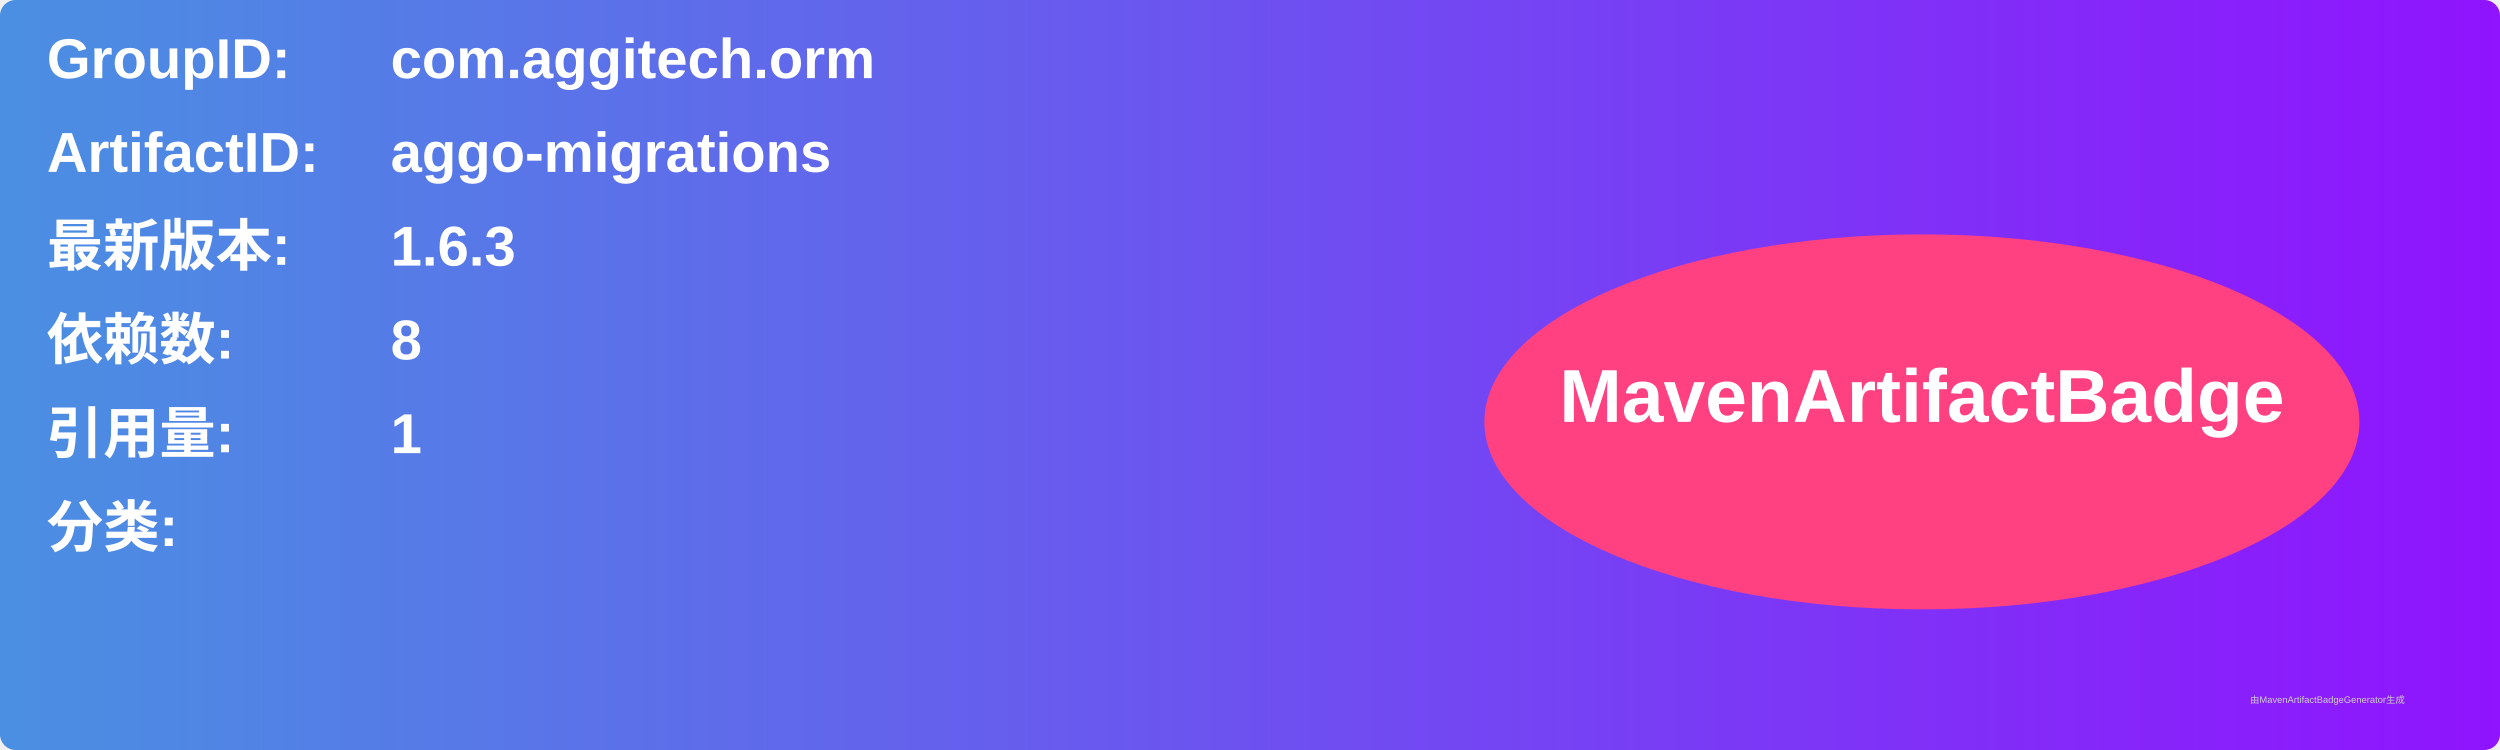
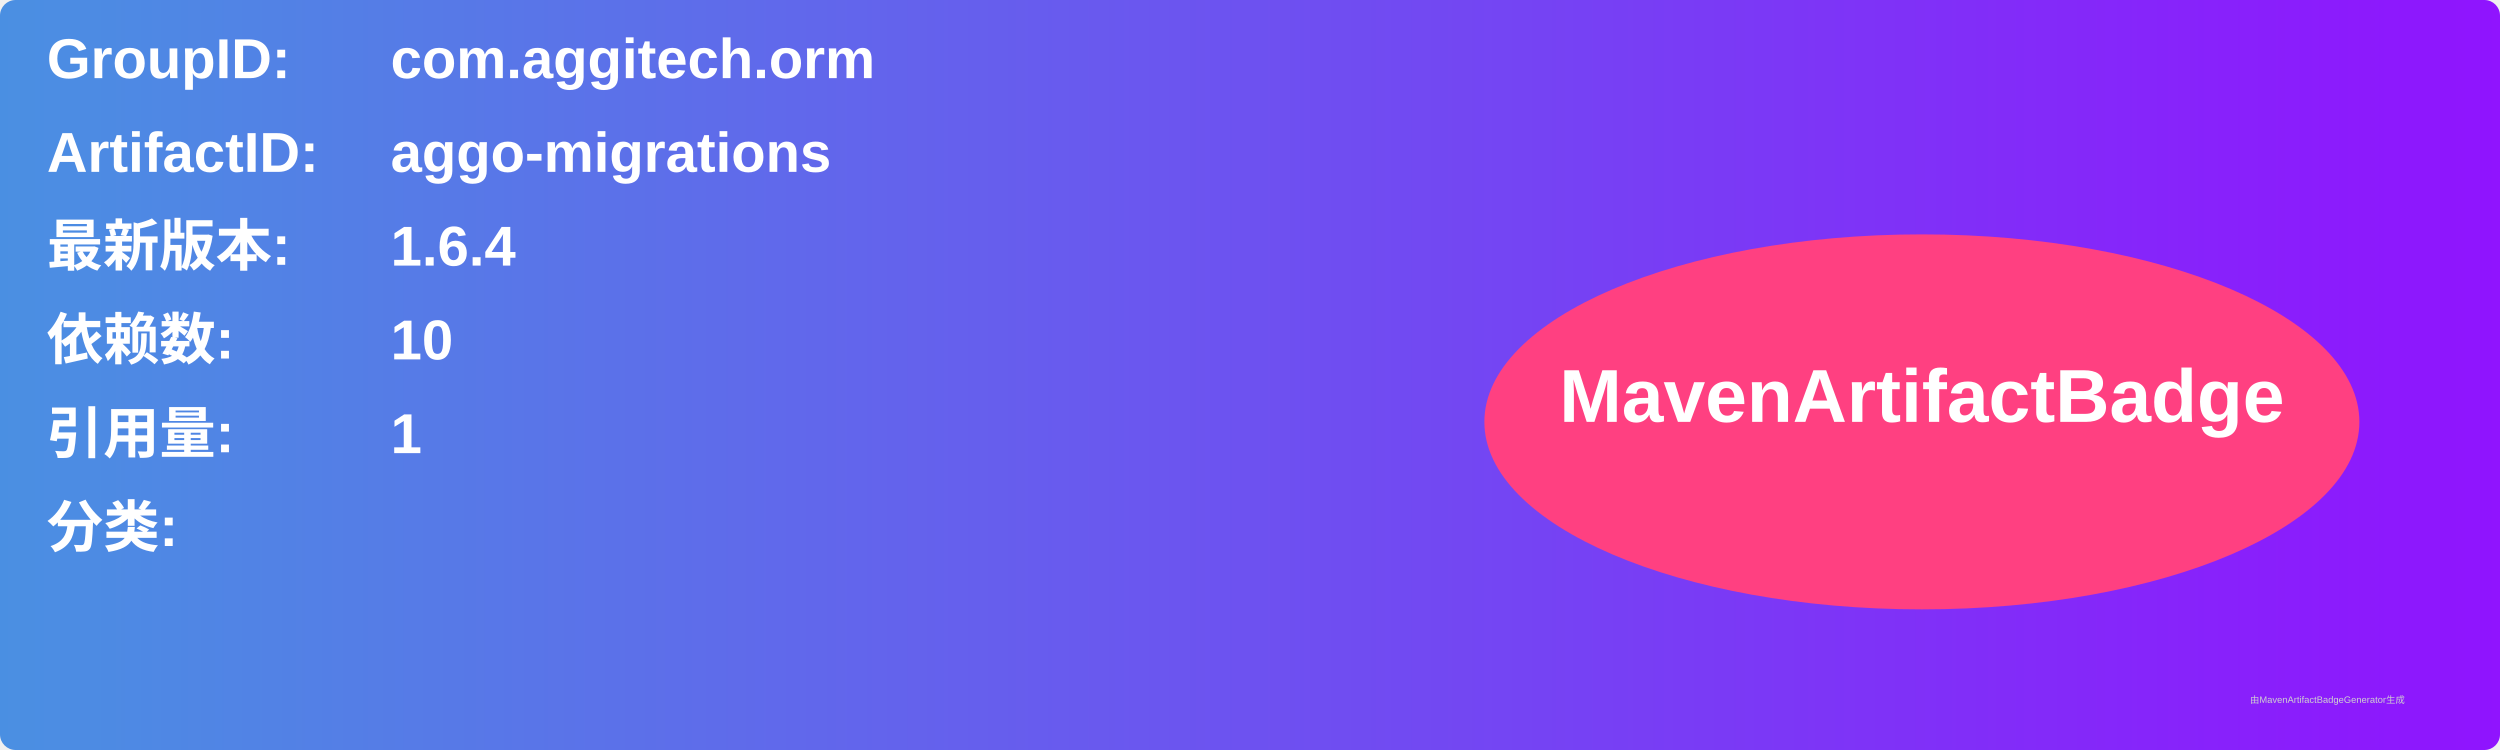
<svg xmlns="http://www.w3.org/2000/svg" width="800" height="240" viewBox="0 0 800 240">
  <linearGradient id="grad" x1="0%" y1="0%" x2="100%" y2="0%">
    <stop offset="0%" stop-color="#4a90e2" />
    <stop offset="100%" stop-color="#9013fe" />
  </linearGradient>
  <rect width="100%" height="100%" rx="5" ry="5" fill="url(#grad)" />
  <g transform="translate(15, 15)">
    <text x="0" y="10" font-family="Arial" font-size="18" fill="white" font-weight="bold" width="260">GroupID:</text>
    <text x="110" y="10" font-family="Arial" font-size="18" fill="white" font-weight="bold" width="460">com.aggitech.orm</text>
    <text x="0" y="40" font-family="Arial" font-size="18" fill="white" font-weight="bold" width="260">ArtifactID:</text>
    <text x="110" y="40" font-family="Arial" font-size="18" fill="white" font-weight="bold" width="460">aggo-migrations</text>
    <text x="0" y="70" font-family="Arial" font-size="18" fill="white" font-weight="bold">最新版本:</text>
    <text x="110" y="70" font-family="Arial" font-size="18" fill="white" font-weight="bold">
-       <tspan font-weight="bold">1.6.3</tspan>
+       <tspan font-weight="bold">1.6.4</tspan>
    </text>
    <text x="0" y="100" font-family="Arial" font-size="18" fill="white" font-weight="bold">依赖数: </text>
    <text x="110" y="100" font-family="Arial" font-size="18" fill="white">
-       <tspan font-weight="bold">8</tspan>
+       <tspan font-weight="bold">10</tspan>
    </text>
    <text x="0" y="130" font-family="Arial" font-size="18" fill="white" font-weight="bold">引用量: </text>
    <text x="110" y="130" font-family="Arial" font-size="18" fill="white">
      <tspan font-weight="bold">1</tspan>
    </text>
    <text x="0" y="160" font-family="Arial" font-size="18" fill="white" font-weight="bold">分类:</text>
    <text x="10" y="190" font-family="Arial" font-size="10" fill="white">
      <tspan font-weight="bold" />
    </text>
    <ellipse cx="600" cy="120" rx="140" ry="60" fill="#ff4081" />
    <text x="600" y="120" text-anchor="middle" font-family="Arial" font-size="24" fill="white" font-weight="bold">MavenArtifactBadge</text>
  </g>
  <text x="720" y="225" font-family="Arial" font-size="3" fill="#d0d0d0">由MavenArtifactBadgeGenerator生成</text>
</svg>
